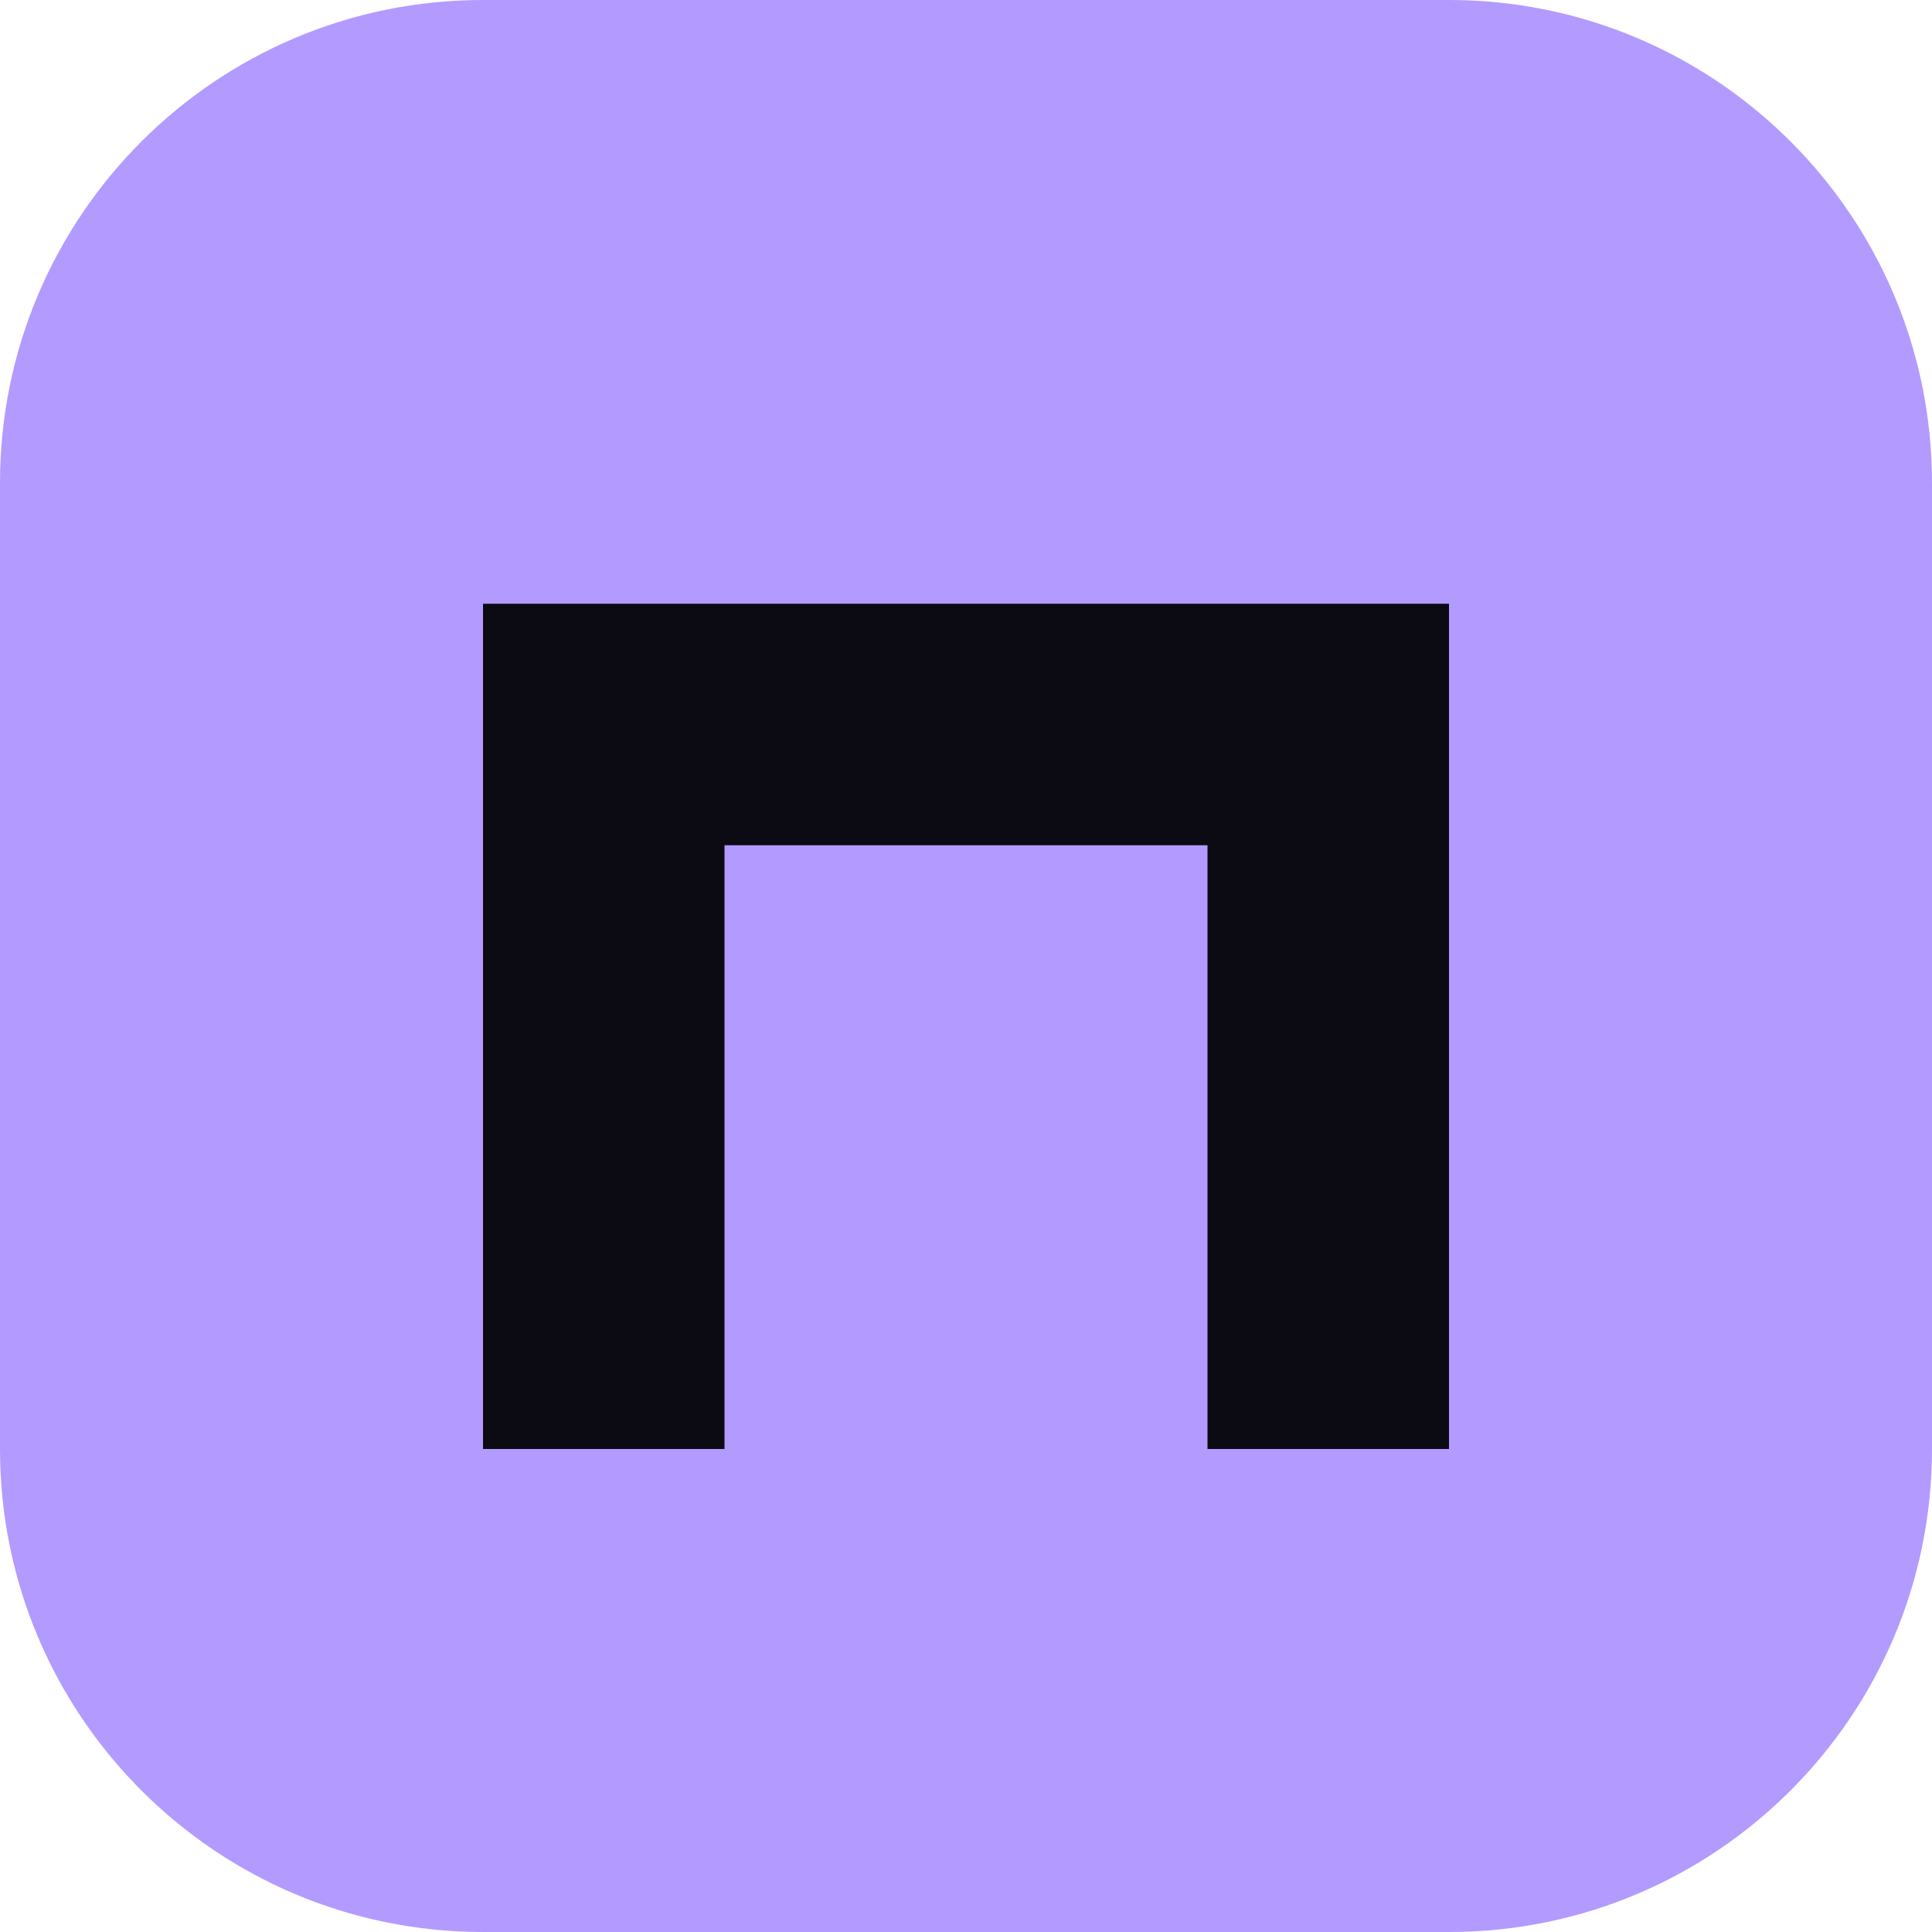
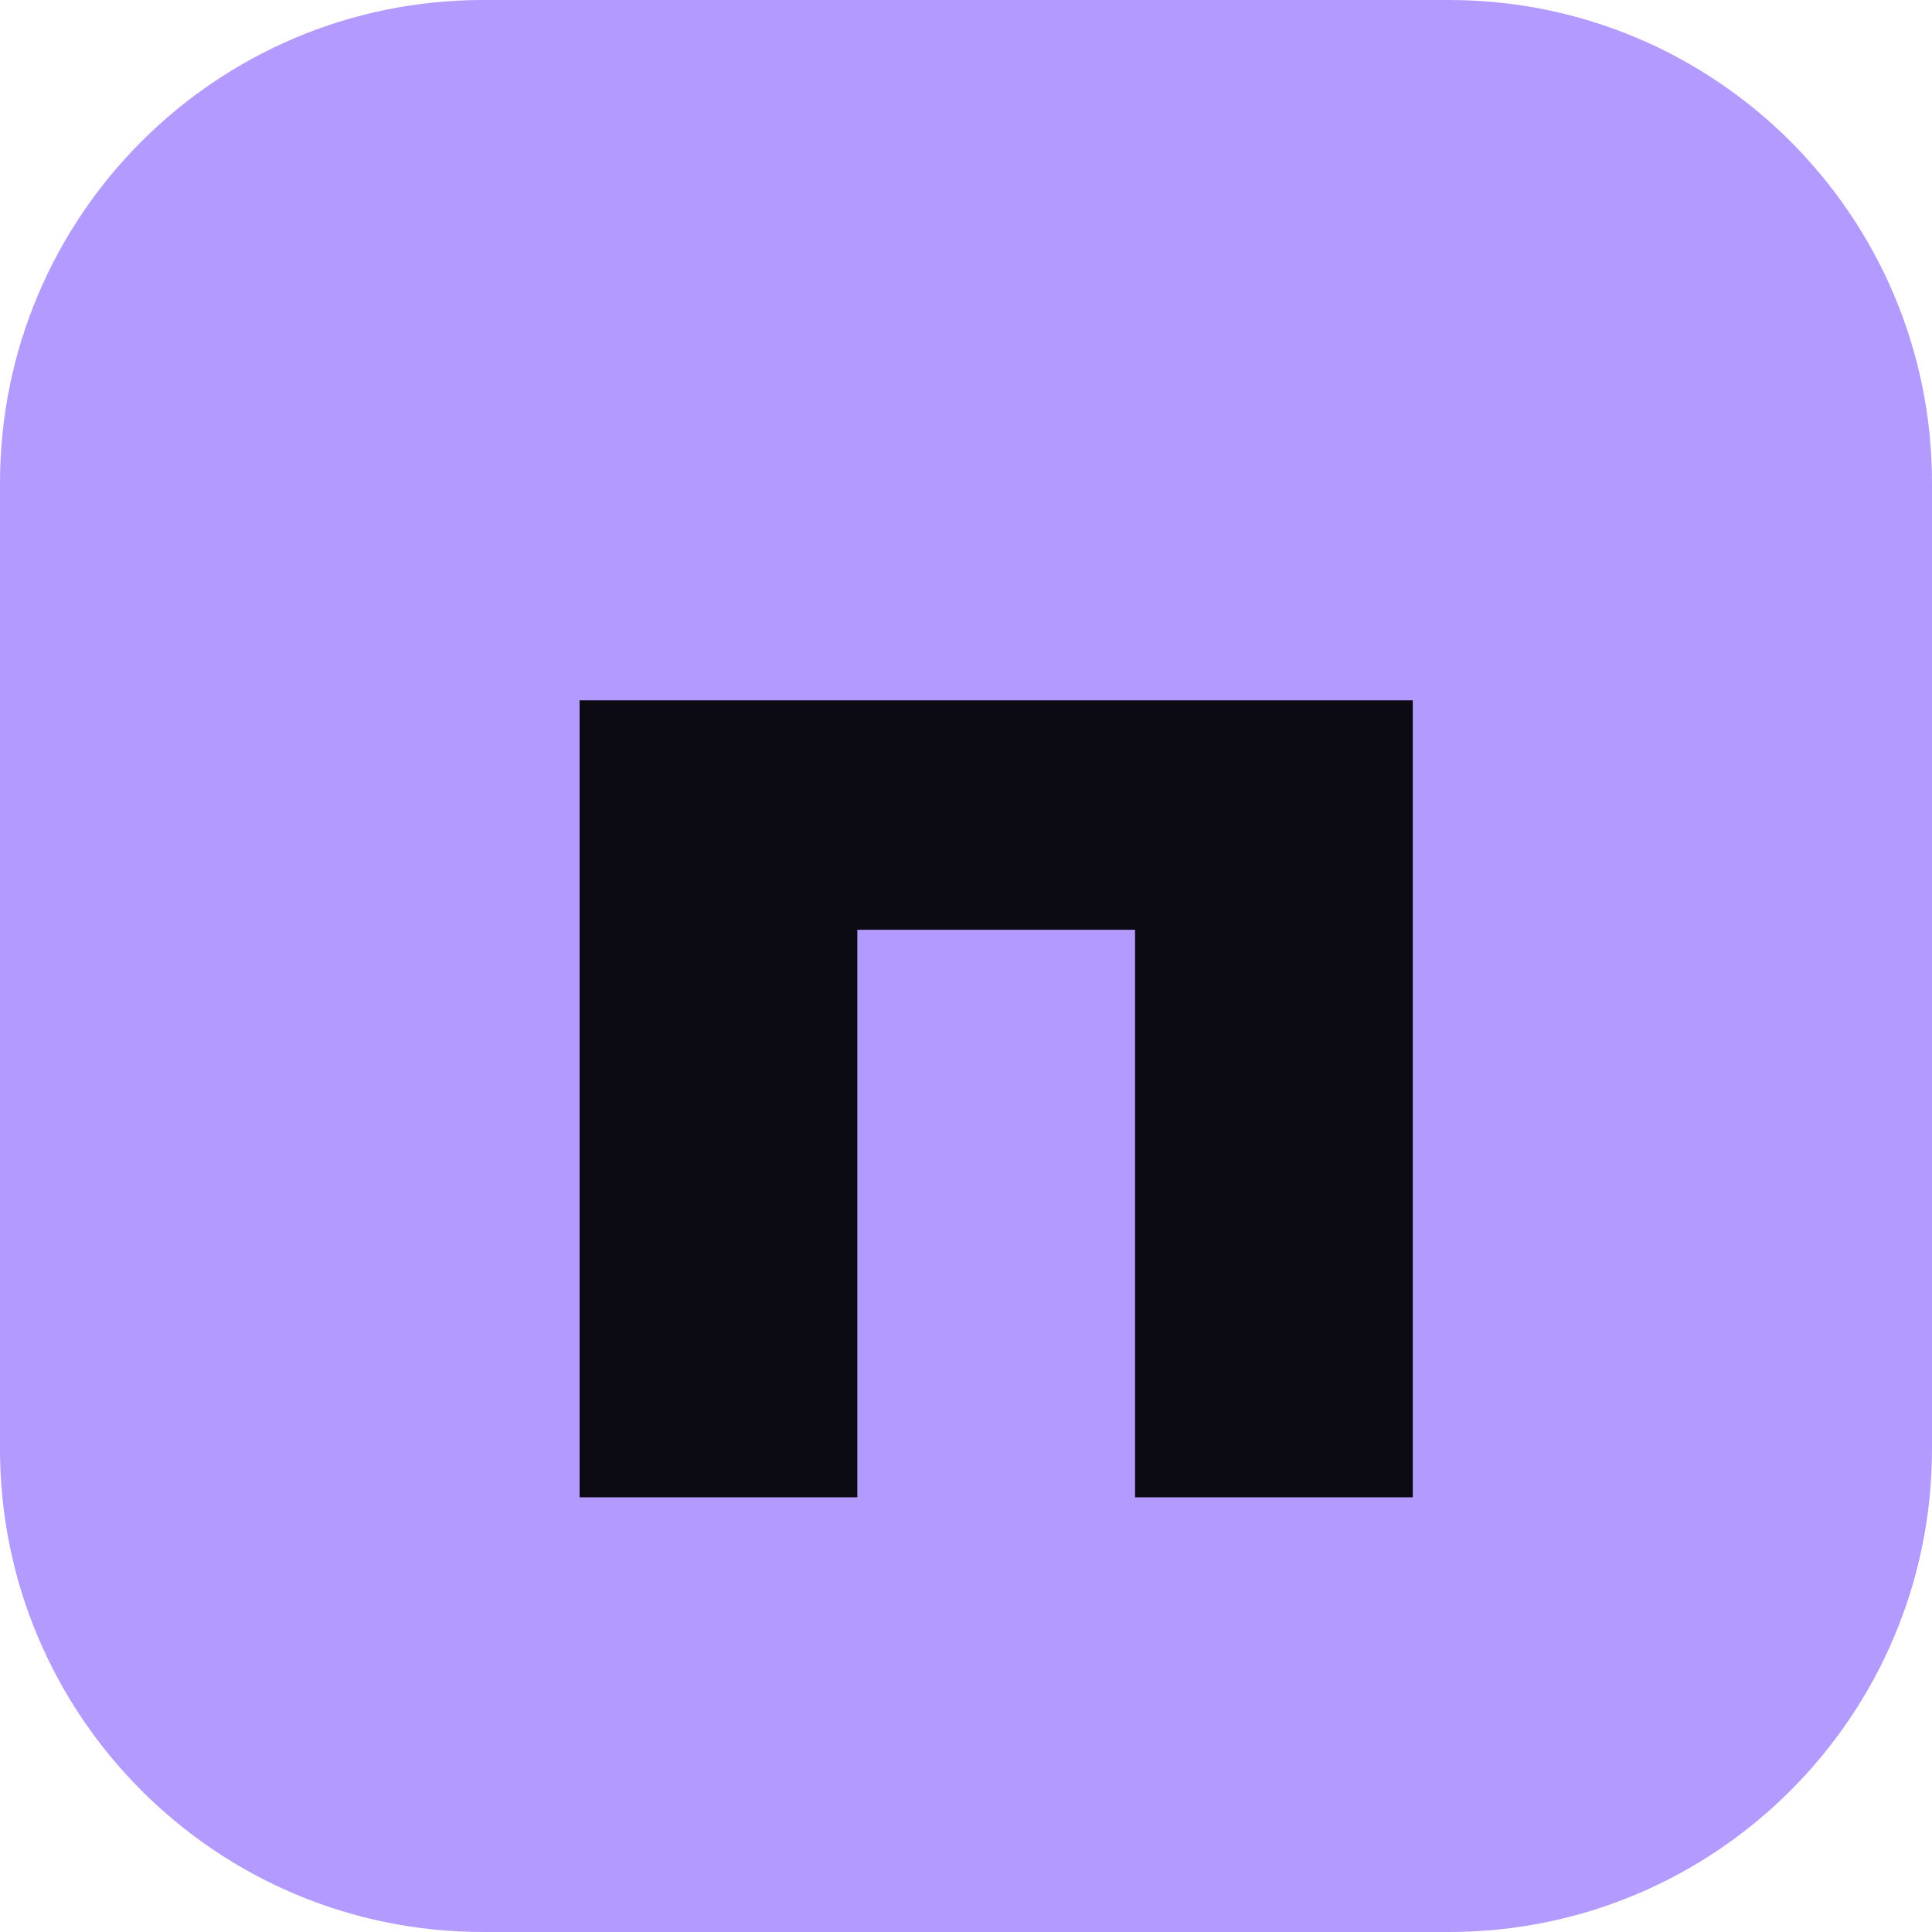
<svg xmlns="http://www.w3.org/2000/svg" viewBox="0 0 16 16">
  <rect width="16" height="16" rx="4" fill="#b39aff" />
-   <path d="M4 12V5h8v7h-2V7H6v5Z" fill="#0c0b13" />
+   <path d="M4.8 12.4V5.8h6.9v6.6H9.4V7.7H7.1v4.7Z" fill="#0c0b13" />
</svg>
